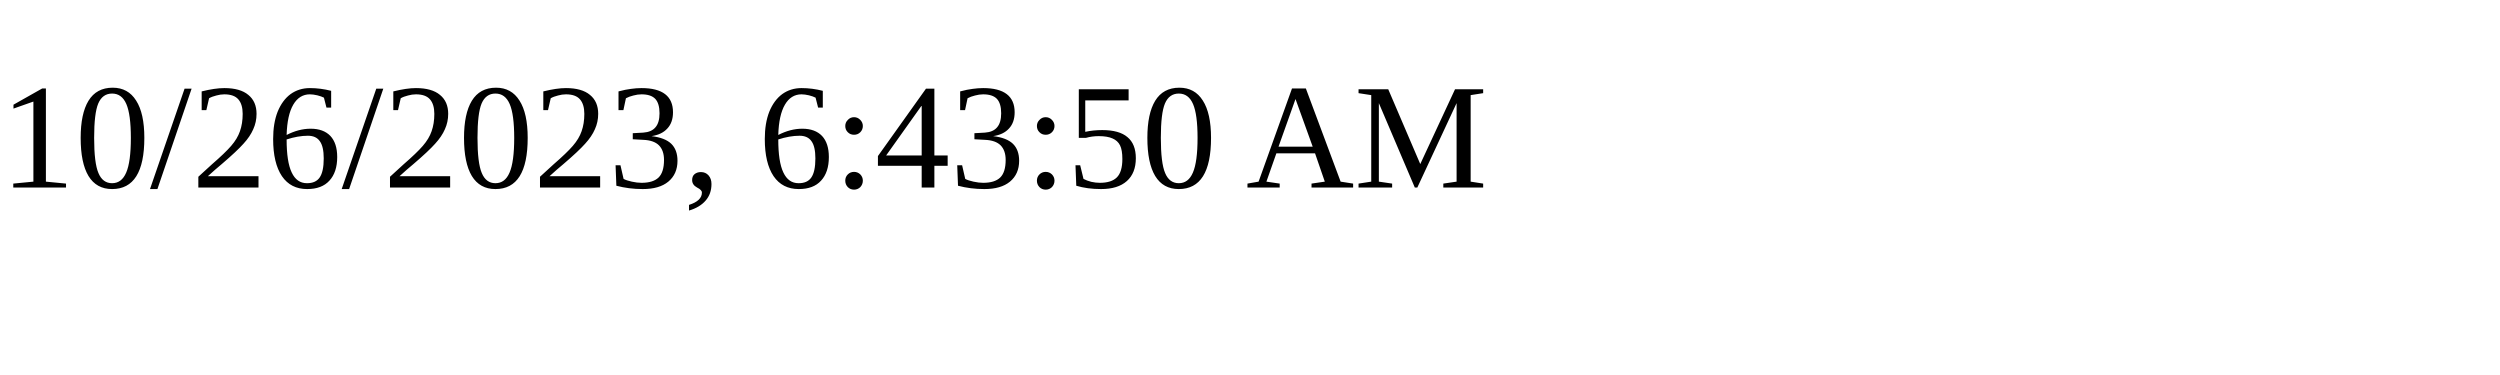
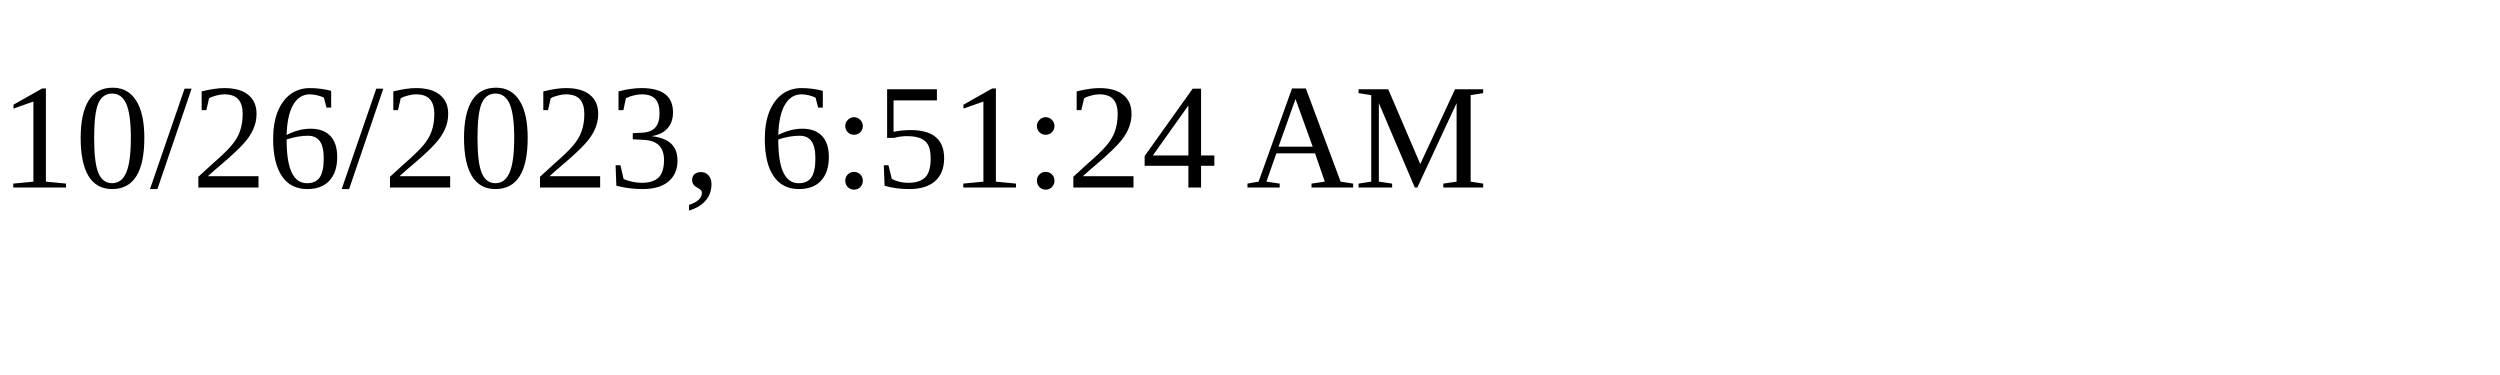
<svg xmlns="http://www.w3.org/2000/svg" height="30" width="200">
-   <text x="0" y="15">10/26/2023, 6:43:50 AM</text>
+   <text x="0" y="15">10/26/2023, 6:51:24 AM</text>
</svg>
